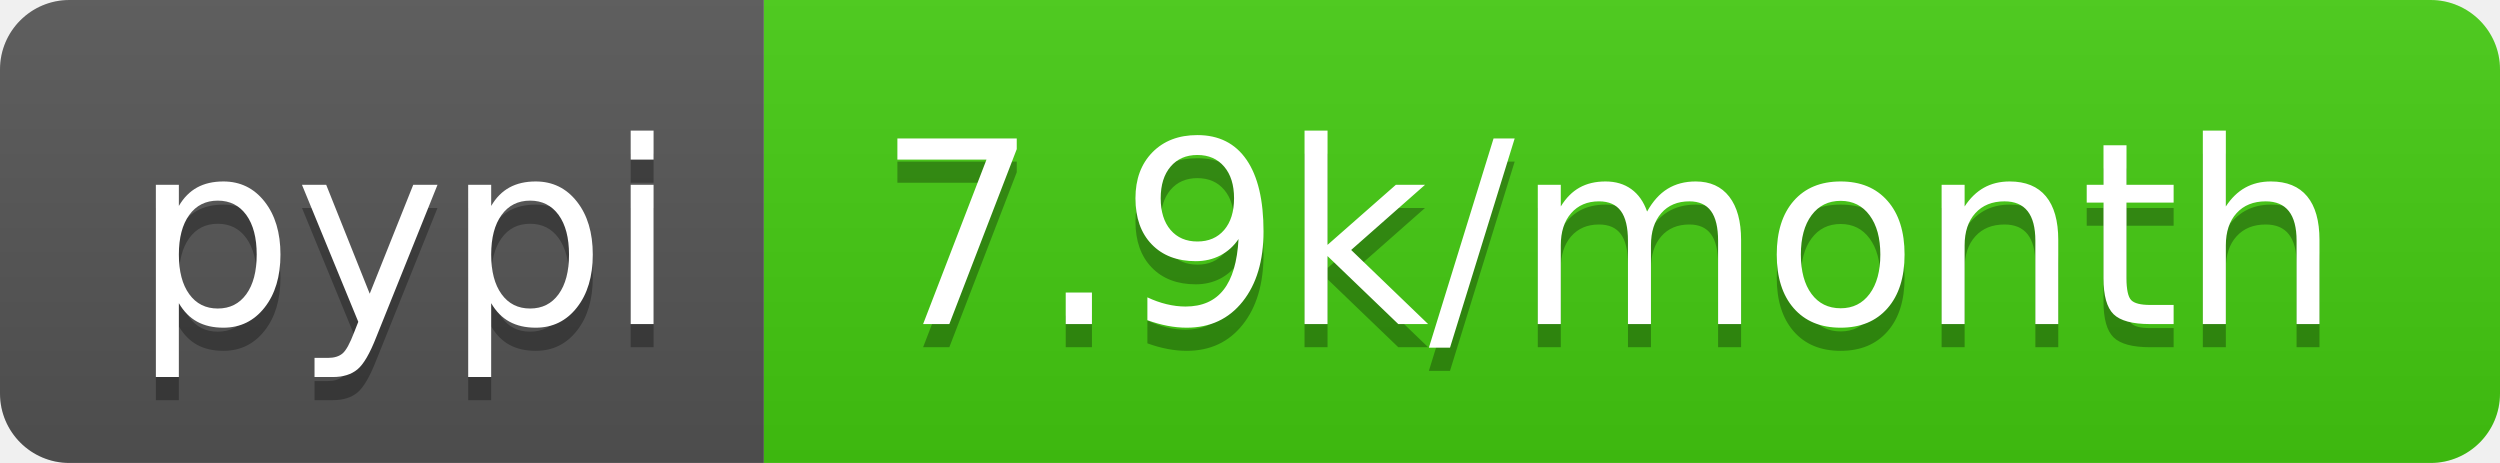
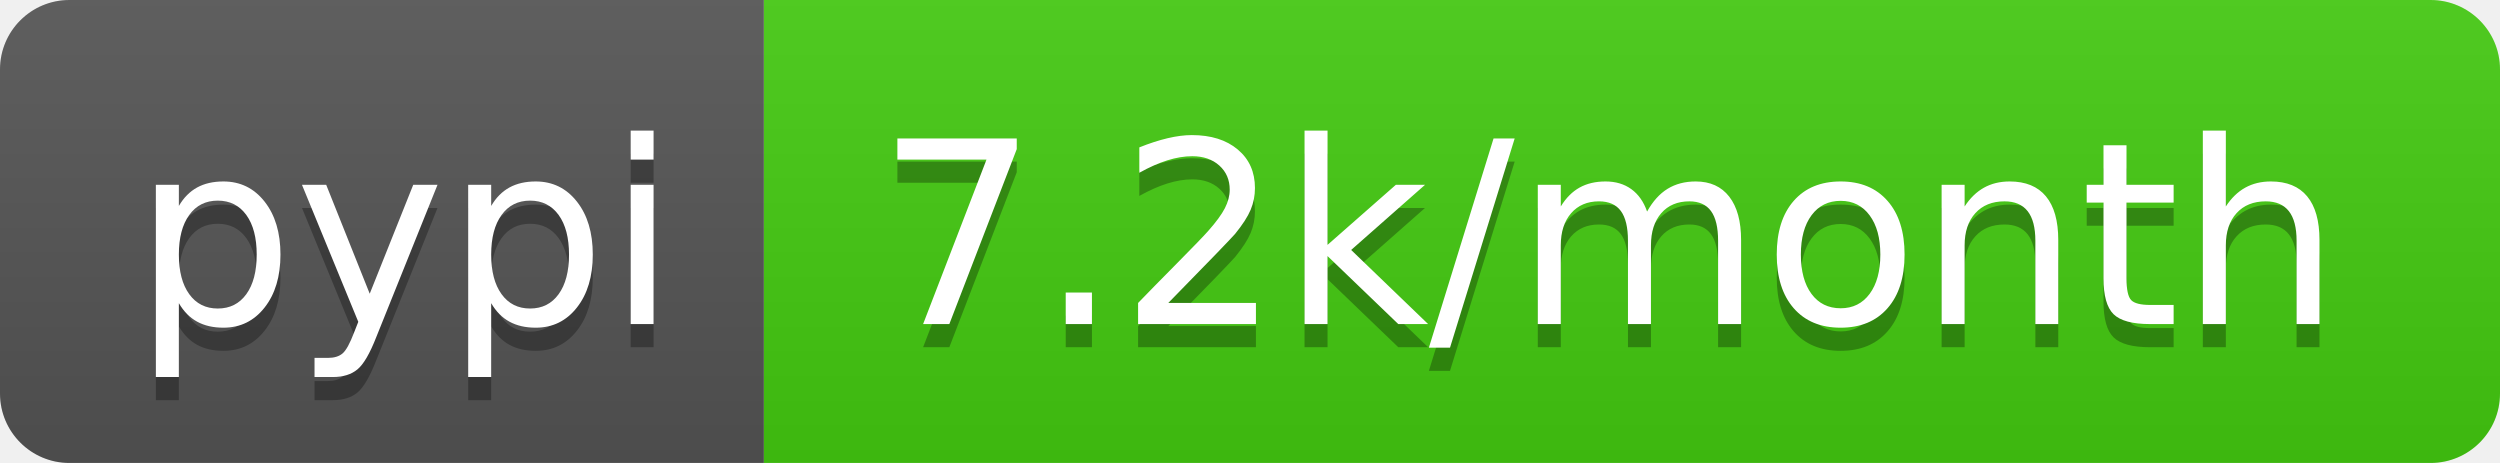
<svg xmlns="http://www.w3.org/2000/svg" width="108" height="20">
  <linearGradient id="b" x2="0" y2="100%">
    <stop offset="0" stop-color="#bbb" stop-opacity=".1" />
    <stop offset="1" stop-opacity=".1" />
  </linearGradient>
  <clipPath id="a">
    <rect width="108" height="20" rx="3" fill="#fff" />
  </clipPath>
  <g clip-path="url(#a)">
    <path fill="#555" d="M0 0h33v20H0z" />
    <path fill="#4c1" d="M33 0h75v20H33z" />
    <path fill="url(#b)" d="M0 0h108v20H0z" />
  </g>
  <g fill="#fff" text-anchor="middle" font-family="DejaVu Sans,Verdana,Geneva,sans-serif" font-size="110">
    <text x="175" y="150" fill="#010101" fill-opacity=".3" transform="scale(.1)" textLength="230">pypi</text>
    <text x="175" y="140" transform="scale(.1)" textLength="230">pypi</text>
-     <text x="695" y="150" fill="#010101" fill-opacity=".3" transform="scale(.1)" textLength="650">7.9k/month</text>
-     <text x="695" y="140" transform="scale(.1)" textLength="650">7.9k/month</text>
+     <text x="695" y="150" fill="#010101" fill-opacity=".3" transform="scale(.1)" textLength="650">7.2k/month</text>
+     <text x="695" y="140" transform="scale(.1)" textLength="650">7.2k/month</text>
  </g>
</svg>
